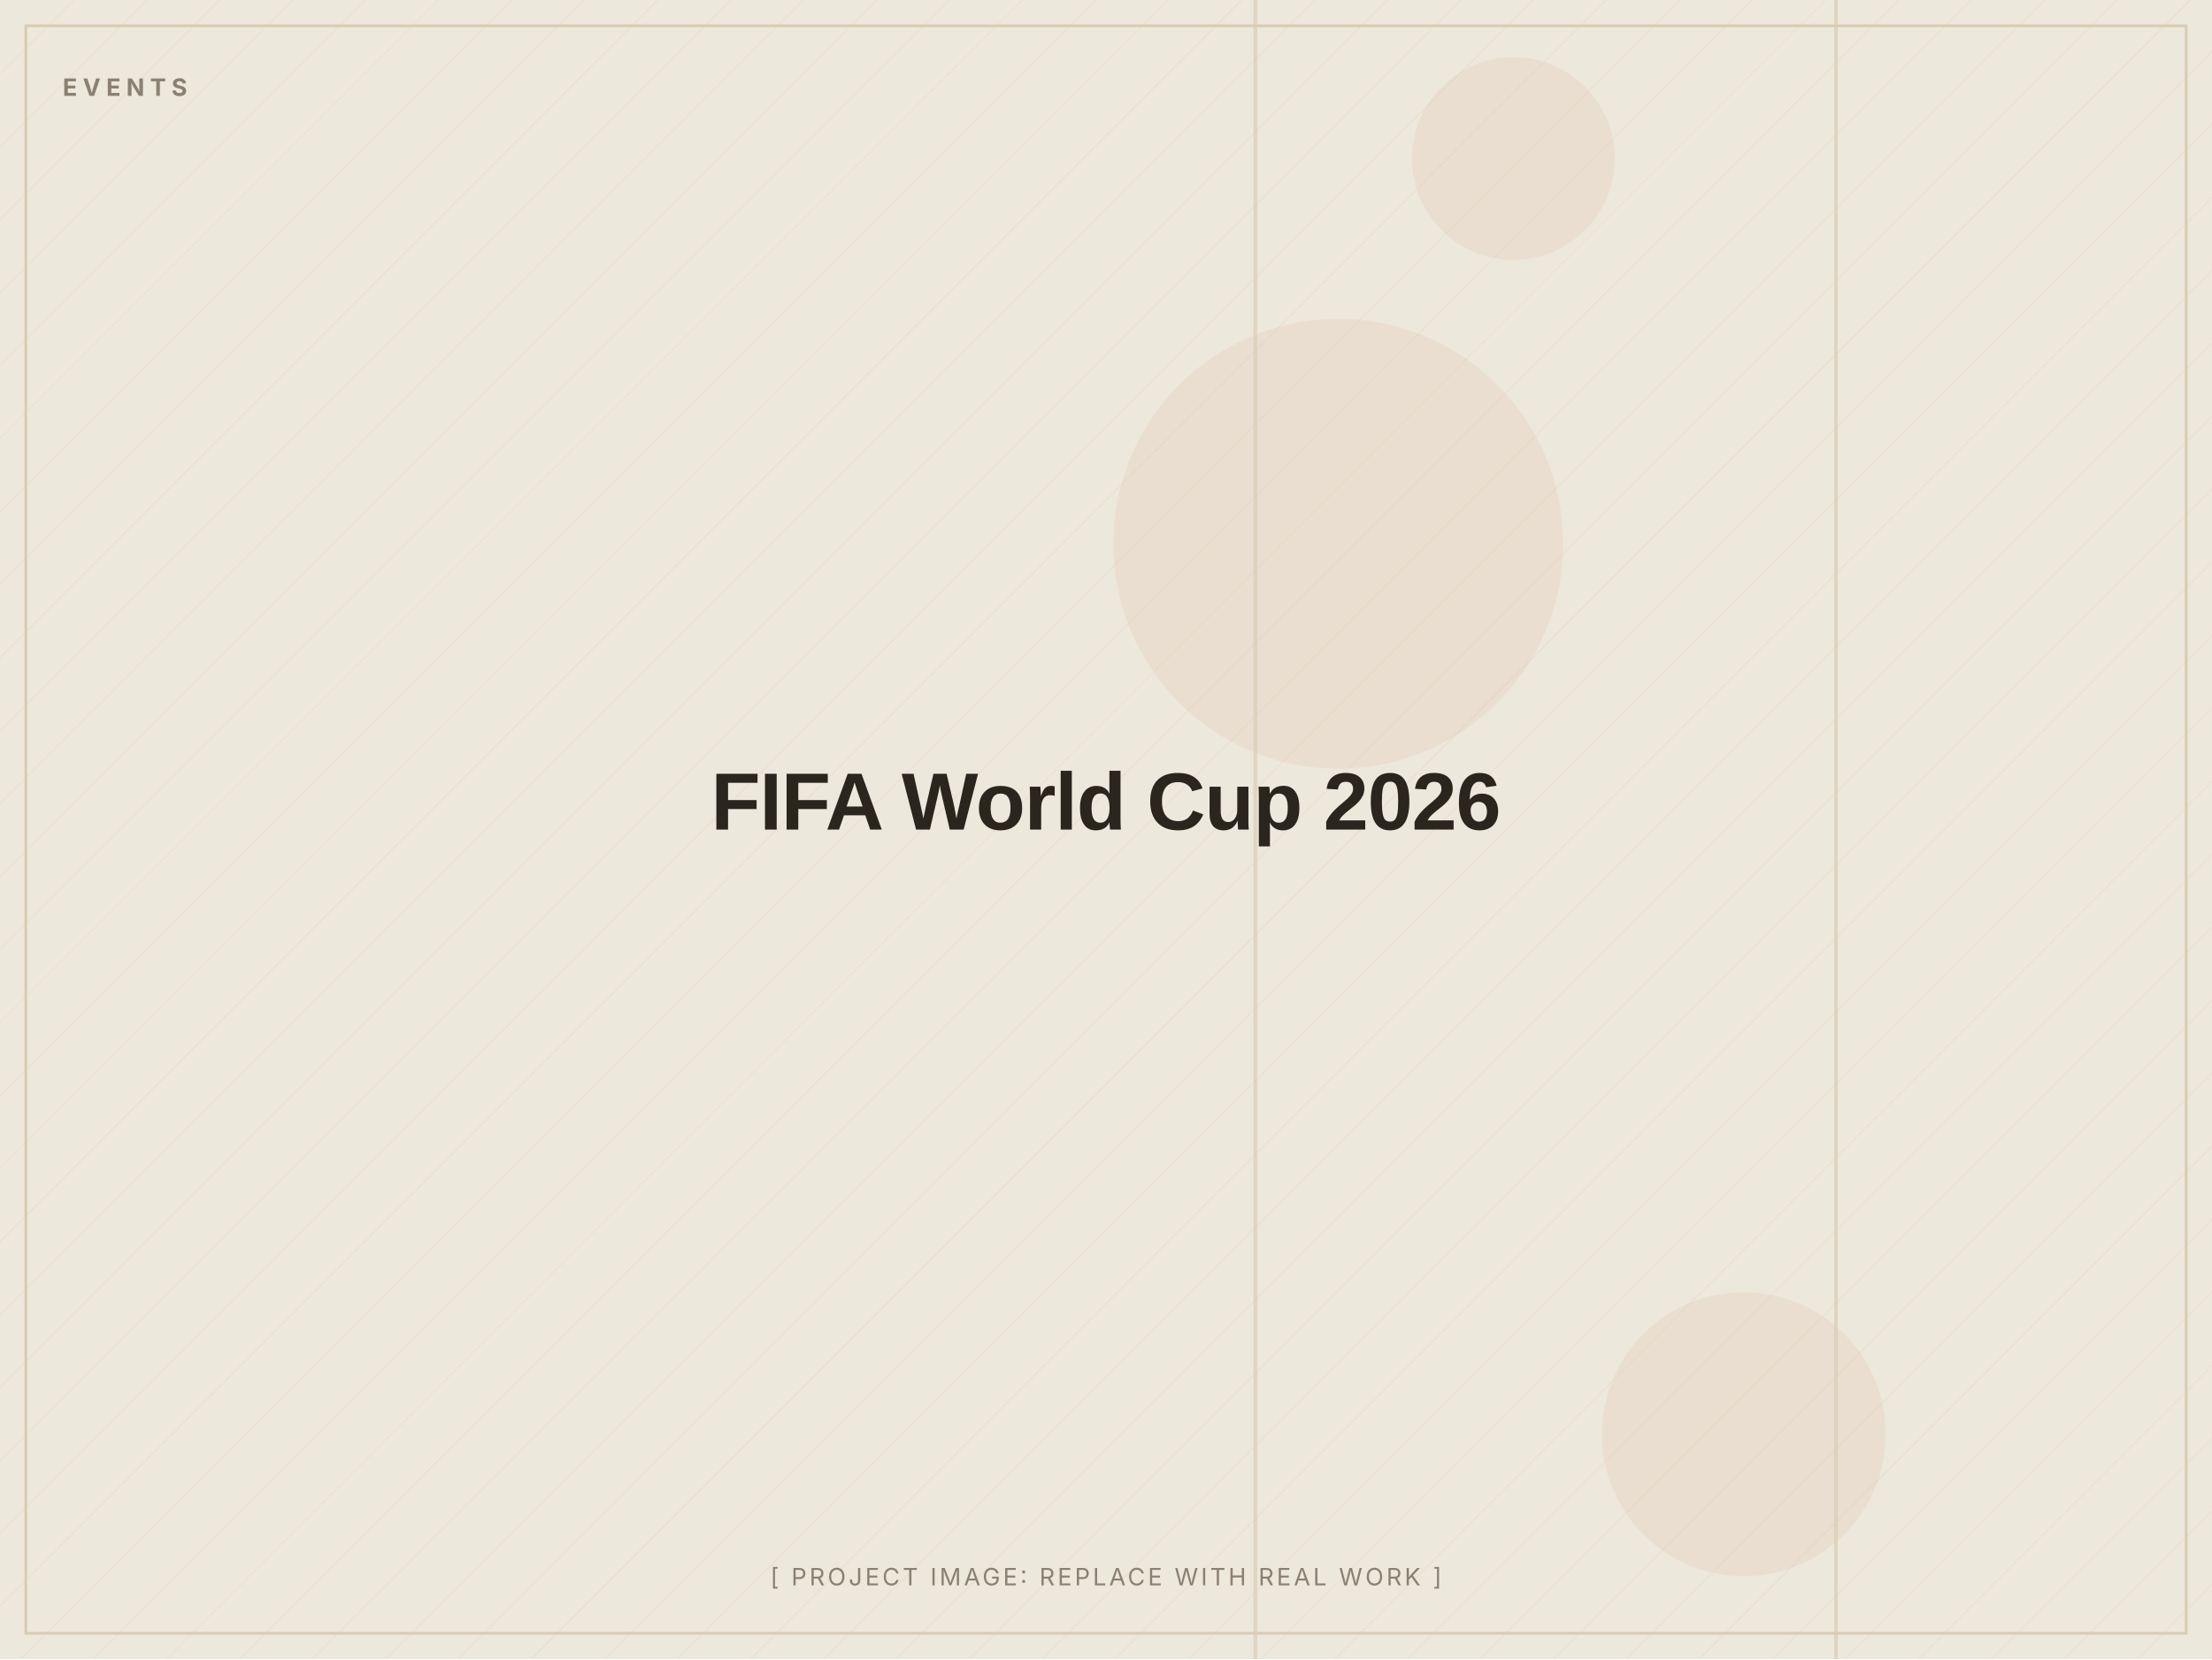
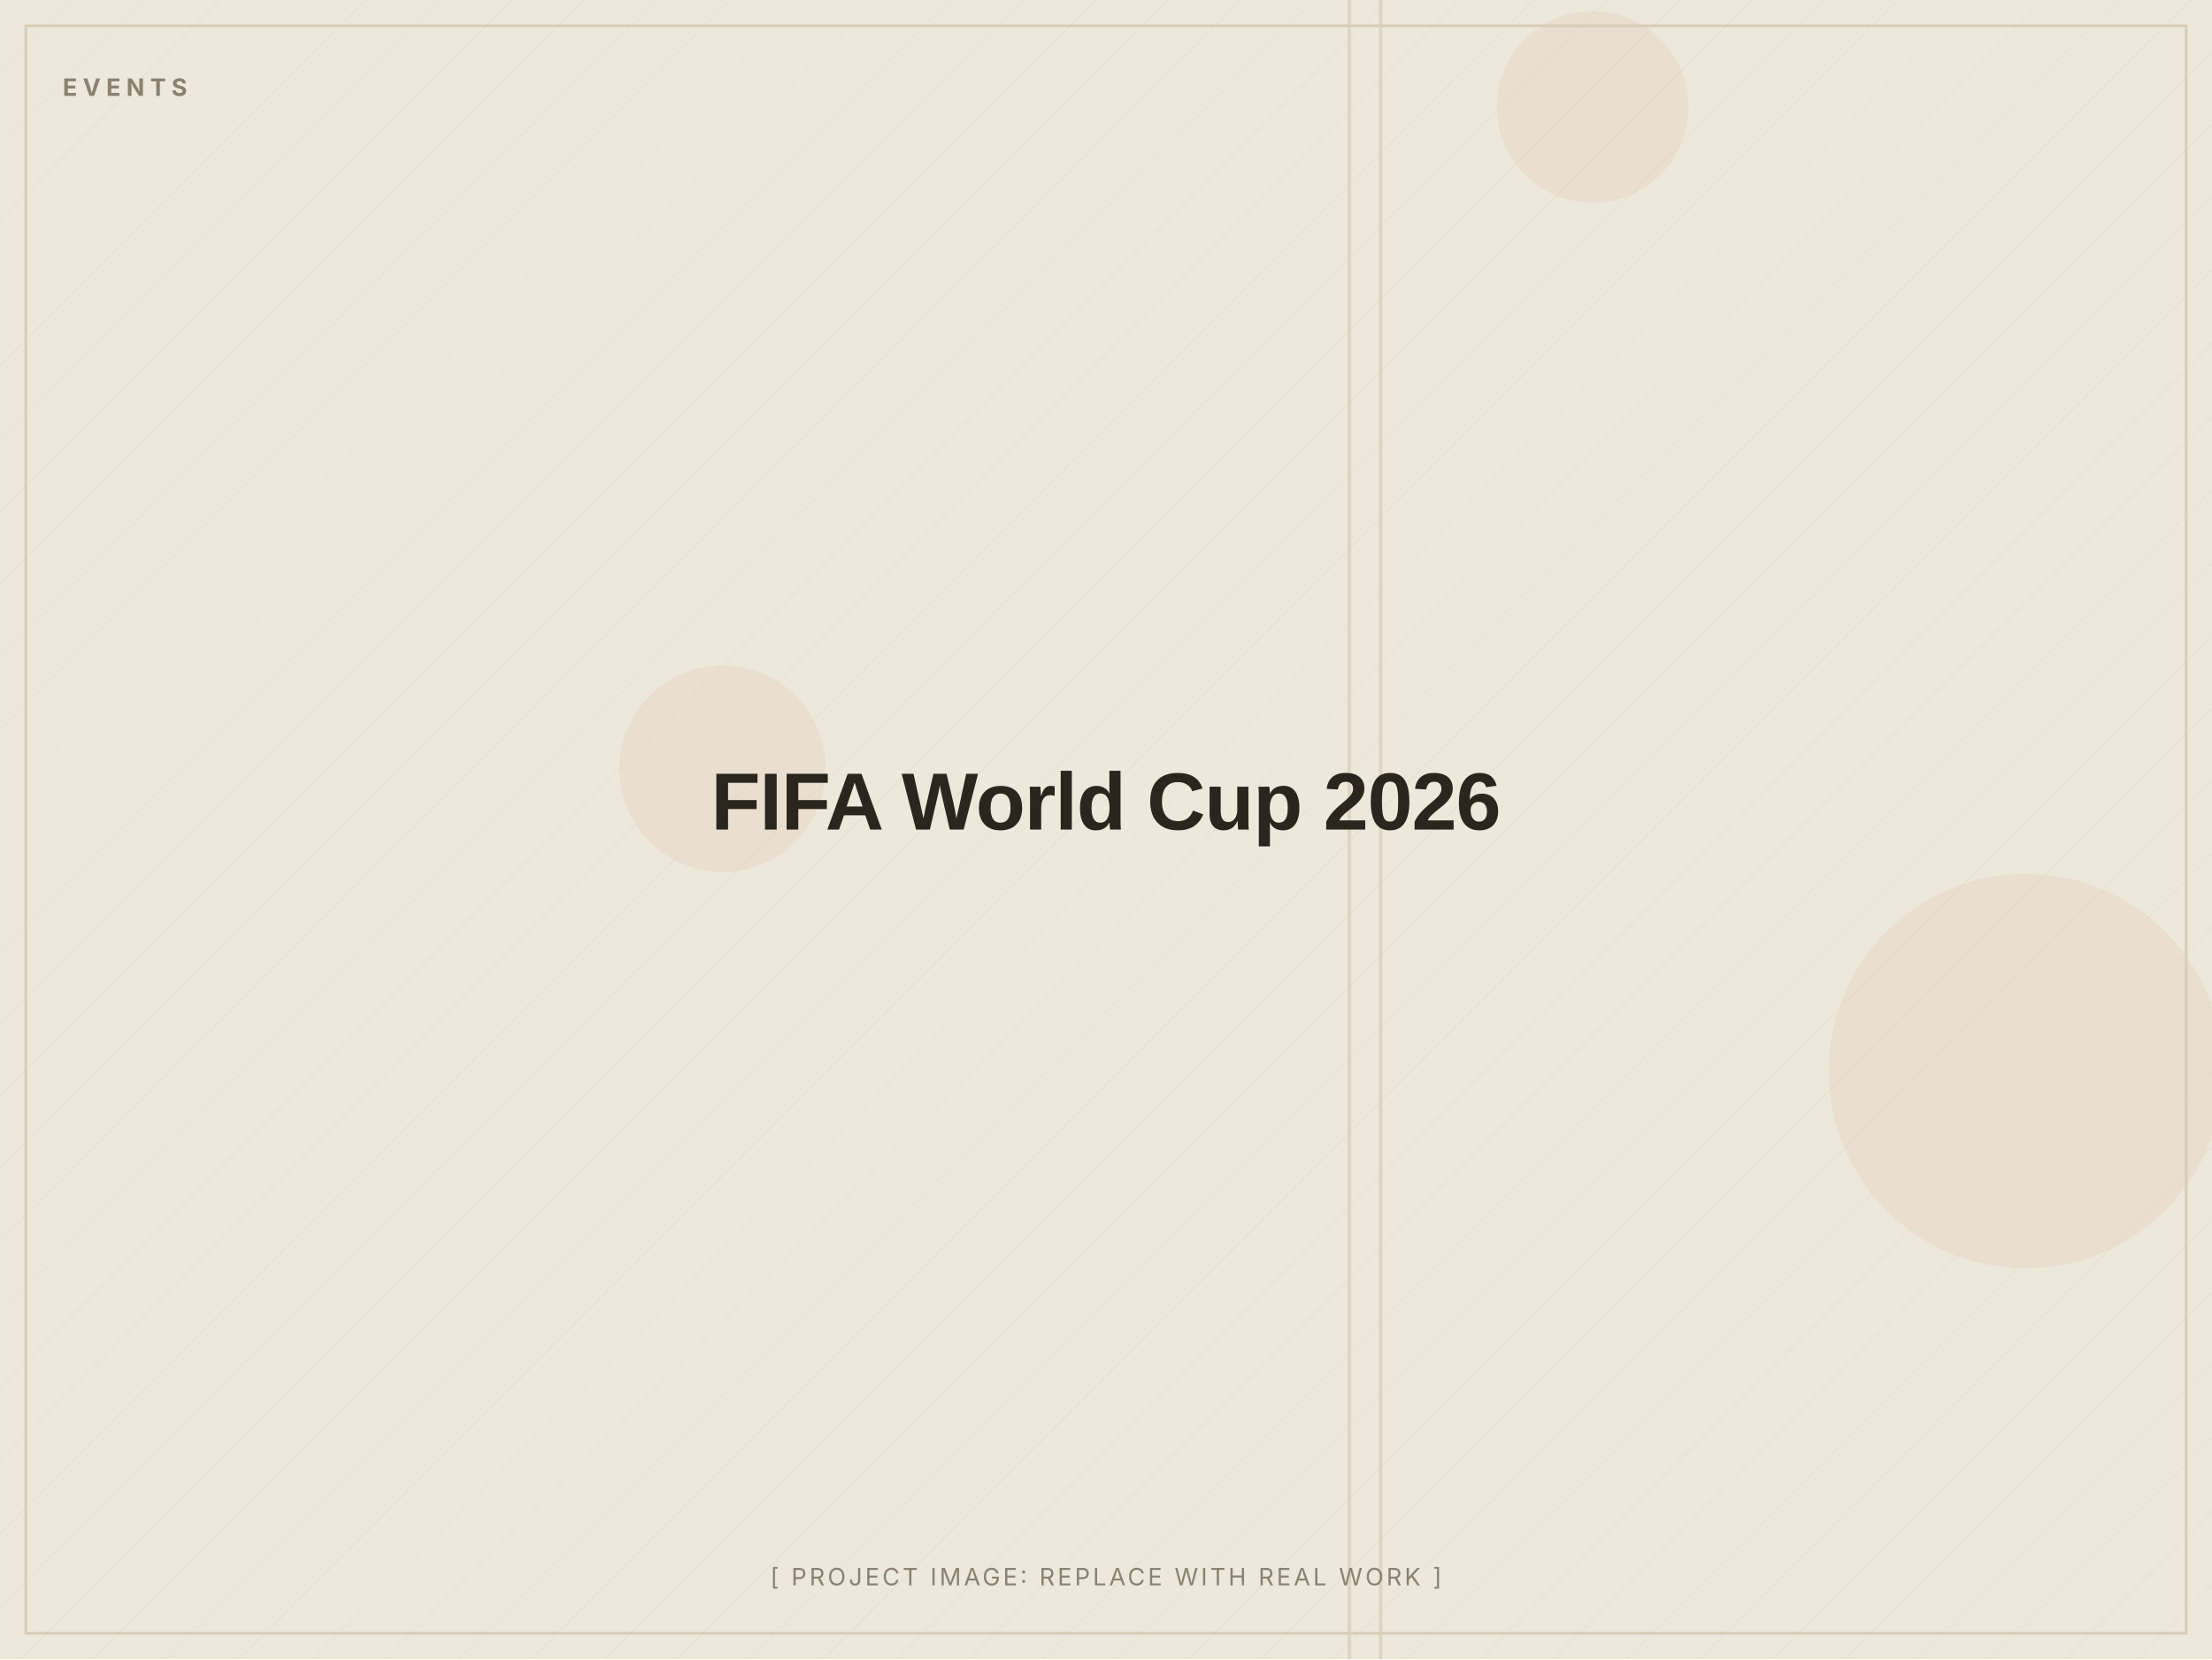
<svg xmlns="http://www.w3.org/2000/svg" width="1200" height="900" viewBox="0 0 1200 900" role="img" aria-label="FIFA World Cup 2026 (placeholder image)">
  <defs>
    <pattern id="d" width="28" height="28" patternUnits="userSpaceOnUse" patternTransform="rotate(45)">
      <line x1="0" y1="0" x2="0" y2="28" stroke="#D8CDB4" stroke-width="1" opacity="0.5" />
    </pattern>
  </defs>
  <rect width="1200" height="900" fill="#EDE8DC" />
  <rect width="1200" height="900" fill="url(#d)" opacity="0.55" />
-   <circle cx="821" cy="86" r="55" fill="#C2410C" opacity="0.06" />
-   <circle cx="726" cy="295" r="122" fill="#C2410C" opacity="0.06" />
-   <circle cx="946" cy="778" r="77" fill="#C2410C" opacity="0.06" />
-   <rect x="995" y="0" width="2" height="900" fill="#D8CDB4" opacity="0.7" />
-   <rect x="680" y="0" width="2" height="900" fill="#D8CDB4" opacity="0.7" />
+   <circle cx="392" cy="417" r="56" fill="#C2410C" opacity="0.06" />
+   <circle cx="864" cy="58" r="52" fill="#C2410C" opacity="0.06" />
+   <circle cx="1099" cy="581" r="107" fill="#C2410C" opacity="0.06" />
+   <rect x="731" y="0" width="2" height="900" fill="#D8CDB4" opacity="0.7" />
+   <rect x="748" y="0" width="2" height="900" fill="#D8CDB4" opacity="0.7" />
  <rect x="14" y="14" width="1172" height="872" fill="none" stroke="#D8CDB4" stroke-width="1.5" />
  <text x="34" y="52" font-family="Inter, Arial, sans-serif" font-weight="700" font-size="13" letter-spacing="3" fill="#8A8172">EVENTS</text>
  <text x="600.0" y="450.0" text-anchor="middle" font-family="Archivo, Arial, sans-serif" font-weight="800" font-size="44" letter-spacing="-0.5" fill="#2A251D">FIFA World Cup 2026</text>
  <text x="600.0" y="860" text-anchor="middle" font-family="Inter, Arial, sans-serif" font-size="13" letter-spacing="1.5" fill="#8A8172">[ PROJECT IMAGE: REPLACE WITH REAL WORK ]</text>
</svg>
